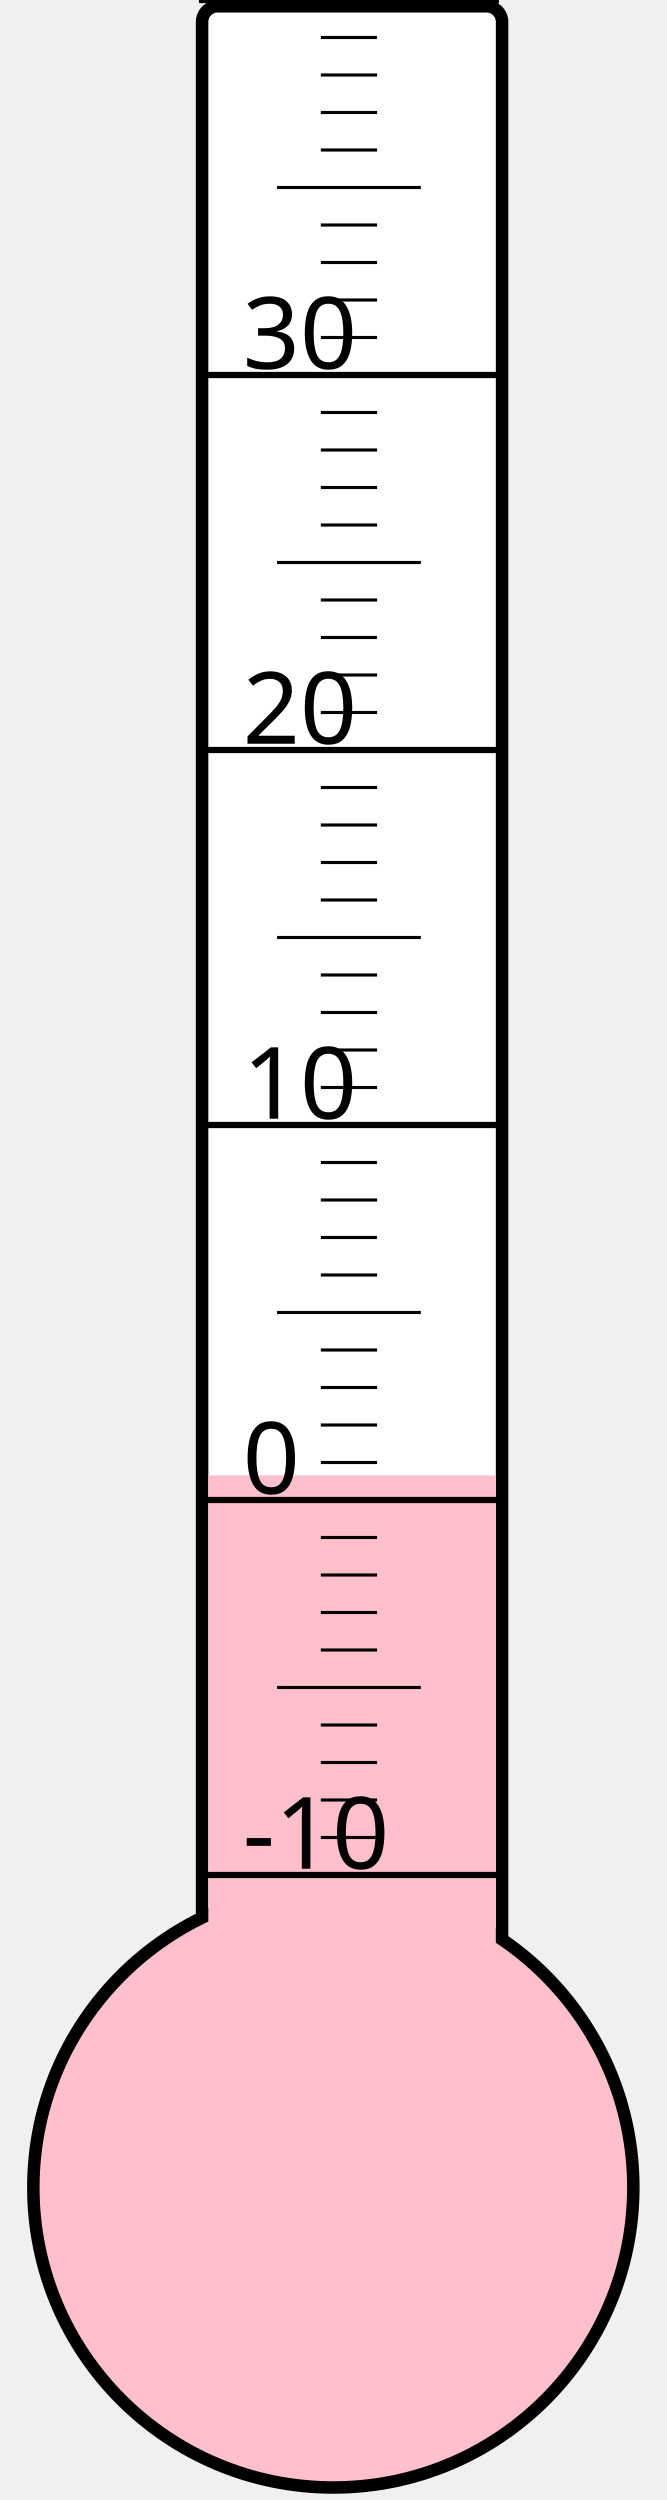
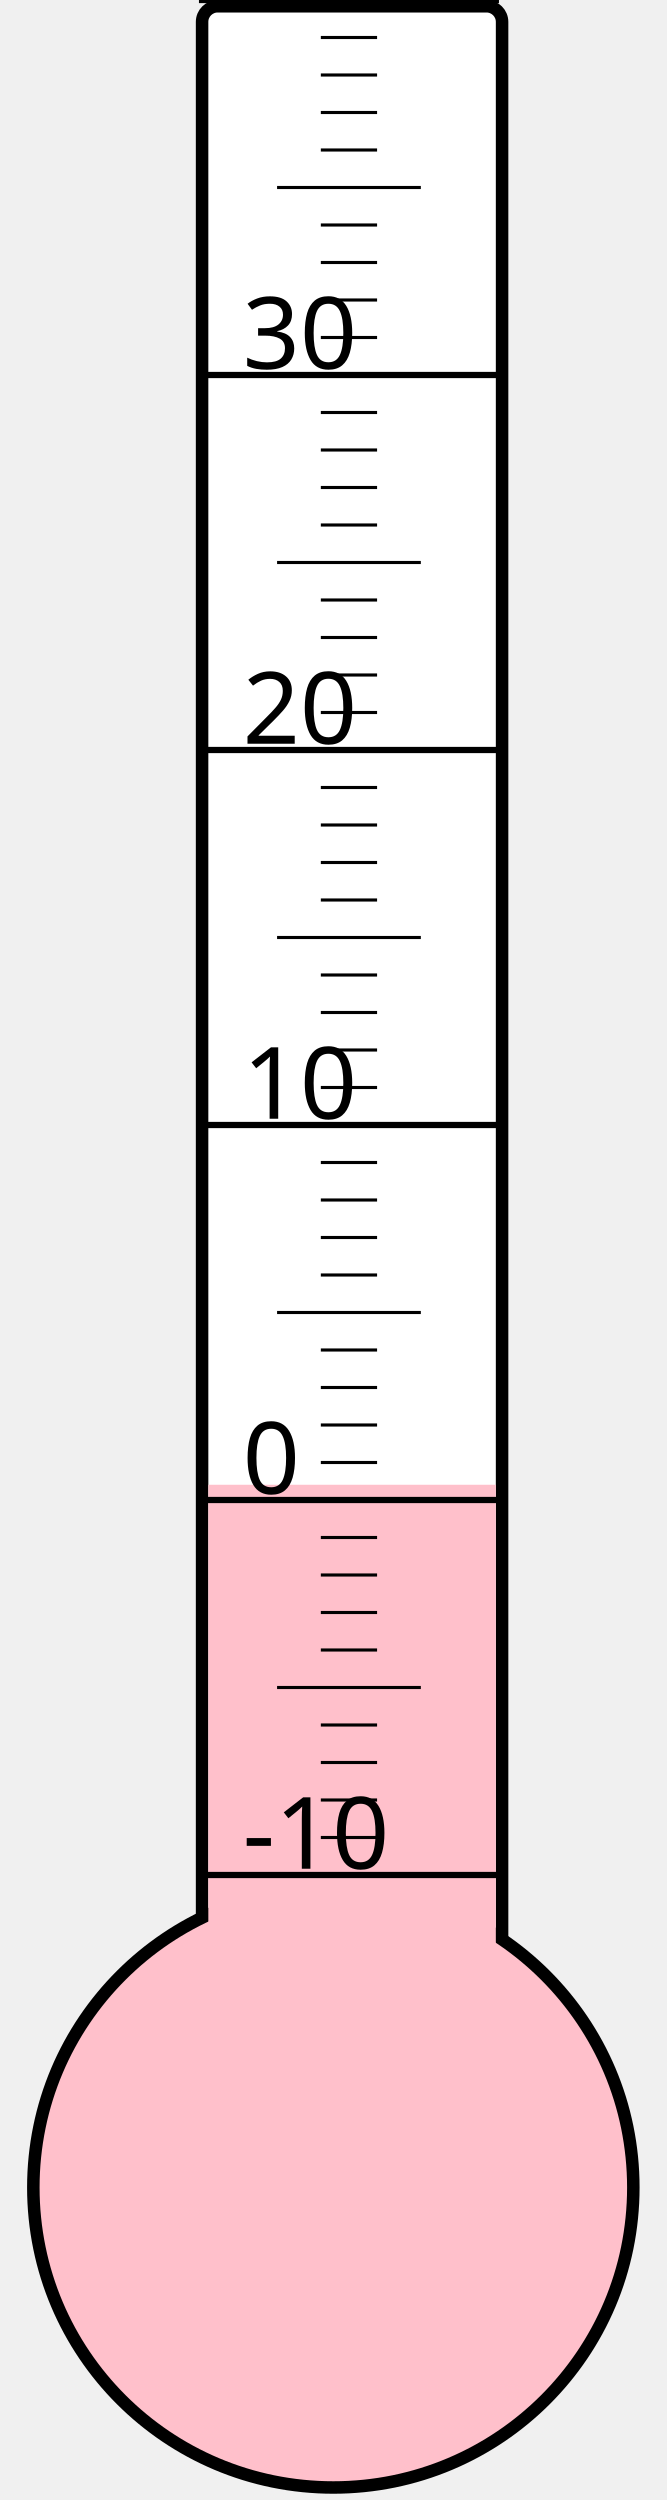
<svg xmlns="http://www.w3.org/2000/svg" width="40px" height="150px" viewBox="0 0 200 800">
  <rect width="200" height="800" x="0" y="0" style="fill: #ffffeb; fill-opacity: 0;" />
  <rect width="96" height="680" x="58" y="2" rx="5" ry="5" style="fill: white; fill-opacity: 1; stroke: black; stroke-width: 4;" />
  <circle cx="100" cy="700" r="96" style="fill: pink; stroke: black; stroke-width: 4;" />
-   <rect width="92" height="227.875" x="60" y="472.125" style="fill: pink; fill-opacity: 1; stroke-width: 0;" />
+   <rect width="92" height="224.875" x="60" y="475.125" style="fill: pink; fill-opacity: 1; stroke-width: 0;" />
  <text x="71" y="598" style="font-family: sans-serif; font-size: 24pt;">-10</text>
  <text x="71" y="478" style="font-family: sans-serif; font-size: 24pt;">0</text>
  <text x="71" y="358" style="font-family: sans-serif; font-size: 24pt;">10</text>
  <text x="71" y="238" style="font-family: sans-serif; font-size: 24pt;">20</text>
  <text x="71" y="118" style="font-family: sans-serif; font-size: 24pt;">30</text>
  <g style="stroke: black;">
    <line x1="57" y1="600" x2="153" y2="600" style="stroke-width: 2;" />
    <line x1="96" y1="588" x2="114" y2="588" style="stroke-width: 1;" />
    <line x1="96" y1="576" x2="114" y2="576" style="stroke-width: 1;" />
    <line x1="96" y1="564" x2="114" y2="564" style="stroke-width: 1;" />
    <line x1="96" y1="552" x2="114" y2="552" style="stroke-width: 1;" />
    <line x1="82" y1="540" x2="128" y2="540" style="stroke-width: 1;" />
    <line x1="96" y1="528" x2="114" y2="528" style="stroke-width: 1;" />
    <line x1="96" y1="516" x2="114" y2="516" style="stroke-width: 1;" />
    <line x1="96" y1="504" x2="114" y2="504" style="stroke-width: 1;" />
    <line x1="96" y1="492" x2="114" y2="492" style="stroke-width: 1;" />
    <line x1="57" y1="480" x2="153" y2="480" style="stroke-width: 2;" />
    <line x1="96" y1="468" x2="114" y2="468" style="stroke-width: 1;" />
    <line x1="96" y1="456" x2="114" y2="456" style="stroke-width: 1;" />
    <line x1="96" y1="444" x2="114" y2="444" style="stroke-width: 1;" />
    <line x1="96" y1="432" x2="114" y2="432" style="stroke-width: 1;" />
    <line x1="82" y1="420" x2="128" y2="420" style="stroke-width: 1;" />
    <line x1="96" y1="408" x2="114" y2="408" style="stroke-width: 1;" />
    <line x1="96" y1="396" x2="114" y2="396" style="stroke-width: 1;" />
    <line x1="96" y1="384" x2="114" y2="384" style="stroke-width: 1;" />
    <line x1="96" y1="372" x2="114" y2="372" style="stroke-width: 1;" />
    <line x1="57" y1="360" x2="153" y2="360" style="stroke-width: 2;" />
    <line x1="96" y1="348" x2="114" y2="348" style="stroke-width: 1;" />
    <line x1="96" y1="336" x2="114" y2="336" style="stroke-width: 1;" />
    <line x1="96" y1="324" x2="114" y2="324" style="stroke-width: 1;" />
    <line x1="96" y1="312" x2="114" y2="312" style="stroke-width: 1;" />
    <line x1="82" y1="300" x2="128" y2="300" style="stroke-width: 1;" />
    <line x1="96" y1="288" x2="114" y2="288" style="stroke-width: 1;" />
    <line x1="96" y1="276" x2="114" y2="276" style="stroke-width: 1;" />
    <line x1="96" y1="264" x2="114" y2="264" style="stroke-width: 1;" />
    <line x1="96" y1="252" x2="114" y2="252" style="stroke-width: 1;" />
    <line x1="57" y1="240" x2="153" y2="240" style="stroke-width: 2;" />
    <line x1="96" y1="228" x2="114" y2="228" style="stroke-width: 1;" />
    <line x1="96" y1="216" x2="114" y2="216" style="stroke-width: 1;" />
    <line x1="96" y1="204" x2="114" y2="204" style="stroke-width: 1;" />
    <line x1="96" y1="192" x2="114" y2="192" style="stroke-width: 1;" />
    <line x1="82" y1="180" x2="128" y2="180" style="stroke-width: 1;" />
    <line x1="96" y1="168" x2="114" y2="168" style="stroke-width: 1;" />
    <line x1="96" y1="156" x2="114" y2="156" style="stroke-width: 1;" />
    <line x1="96" y1="144" x2="114" y2="144" style="stroke-width: 1;" />
    <line x1="96" y1="132" x2="114" y2="132" style="stroke-width: 1;" />
    <line x1="57" y1="120" x2="153" y2="120" style="stroke-width: 2;" />
    <line x1="96" y1="108" x2="114" y2="108" style="stroke-width: 1;" />
    <line x1="96" y1="96" x2="114" y2="96" style="stroke-width: 1;" />
    <line x1="96" y1="84" x2="114" y2="84" style="stroke-width: 1;" />
    <line x1="96" y1="72" x2="114" y2="72" style="stroke-width: 1;" />
    <line x1="82" y1="60" x2="128" y2="60" style="stroke-width: 1;" />
    <line x1="96" y1="48" x2="114" y2="48" style="stroke-width: 1;" />
    <line x1="96" y1="36" x2="114" y2="36" style="stroke-width: 1;" />
    <line x1="96" y1="24" x2="114" y2="24" style="stroke-width: 1;" />
    <line x1="96" y1="12" x2="114" y2="12" style="stroke-width: 1;" />
    <line x1="57" y1="0" x2="153" y2="0" style="stroke-width: 2;" />
  </g>
</svg>
